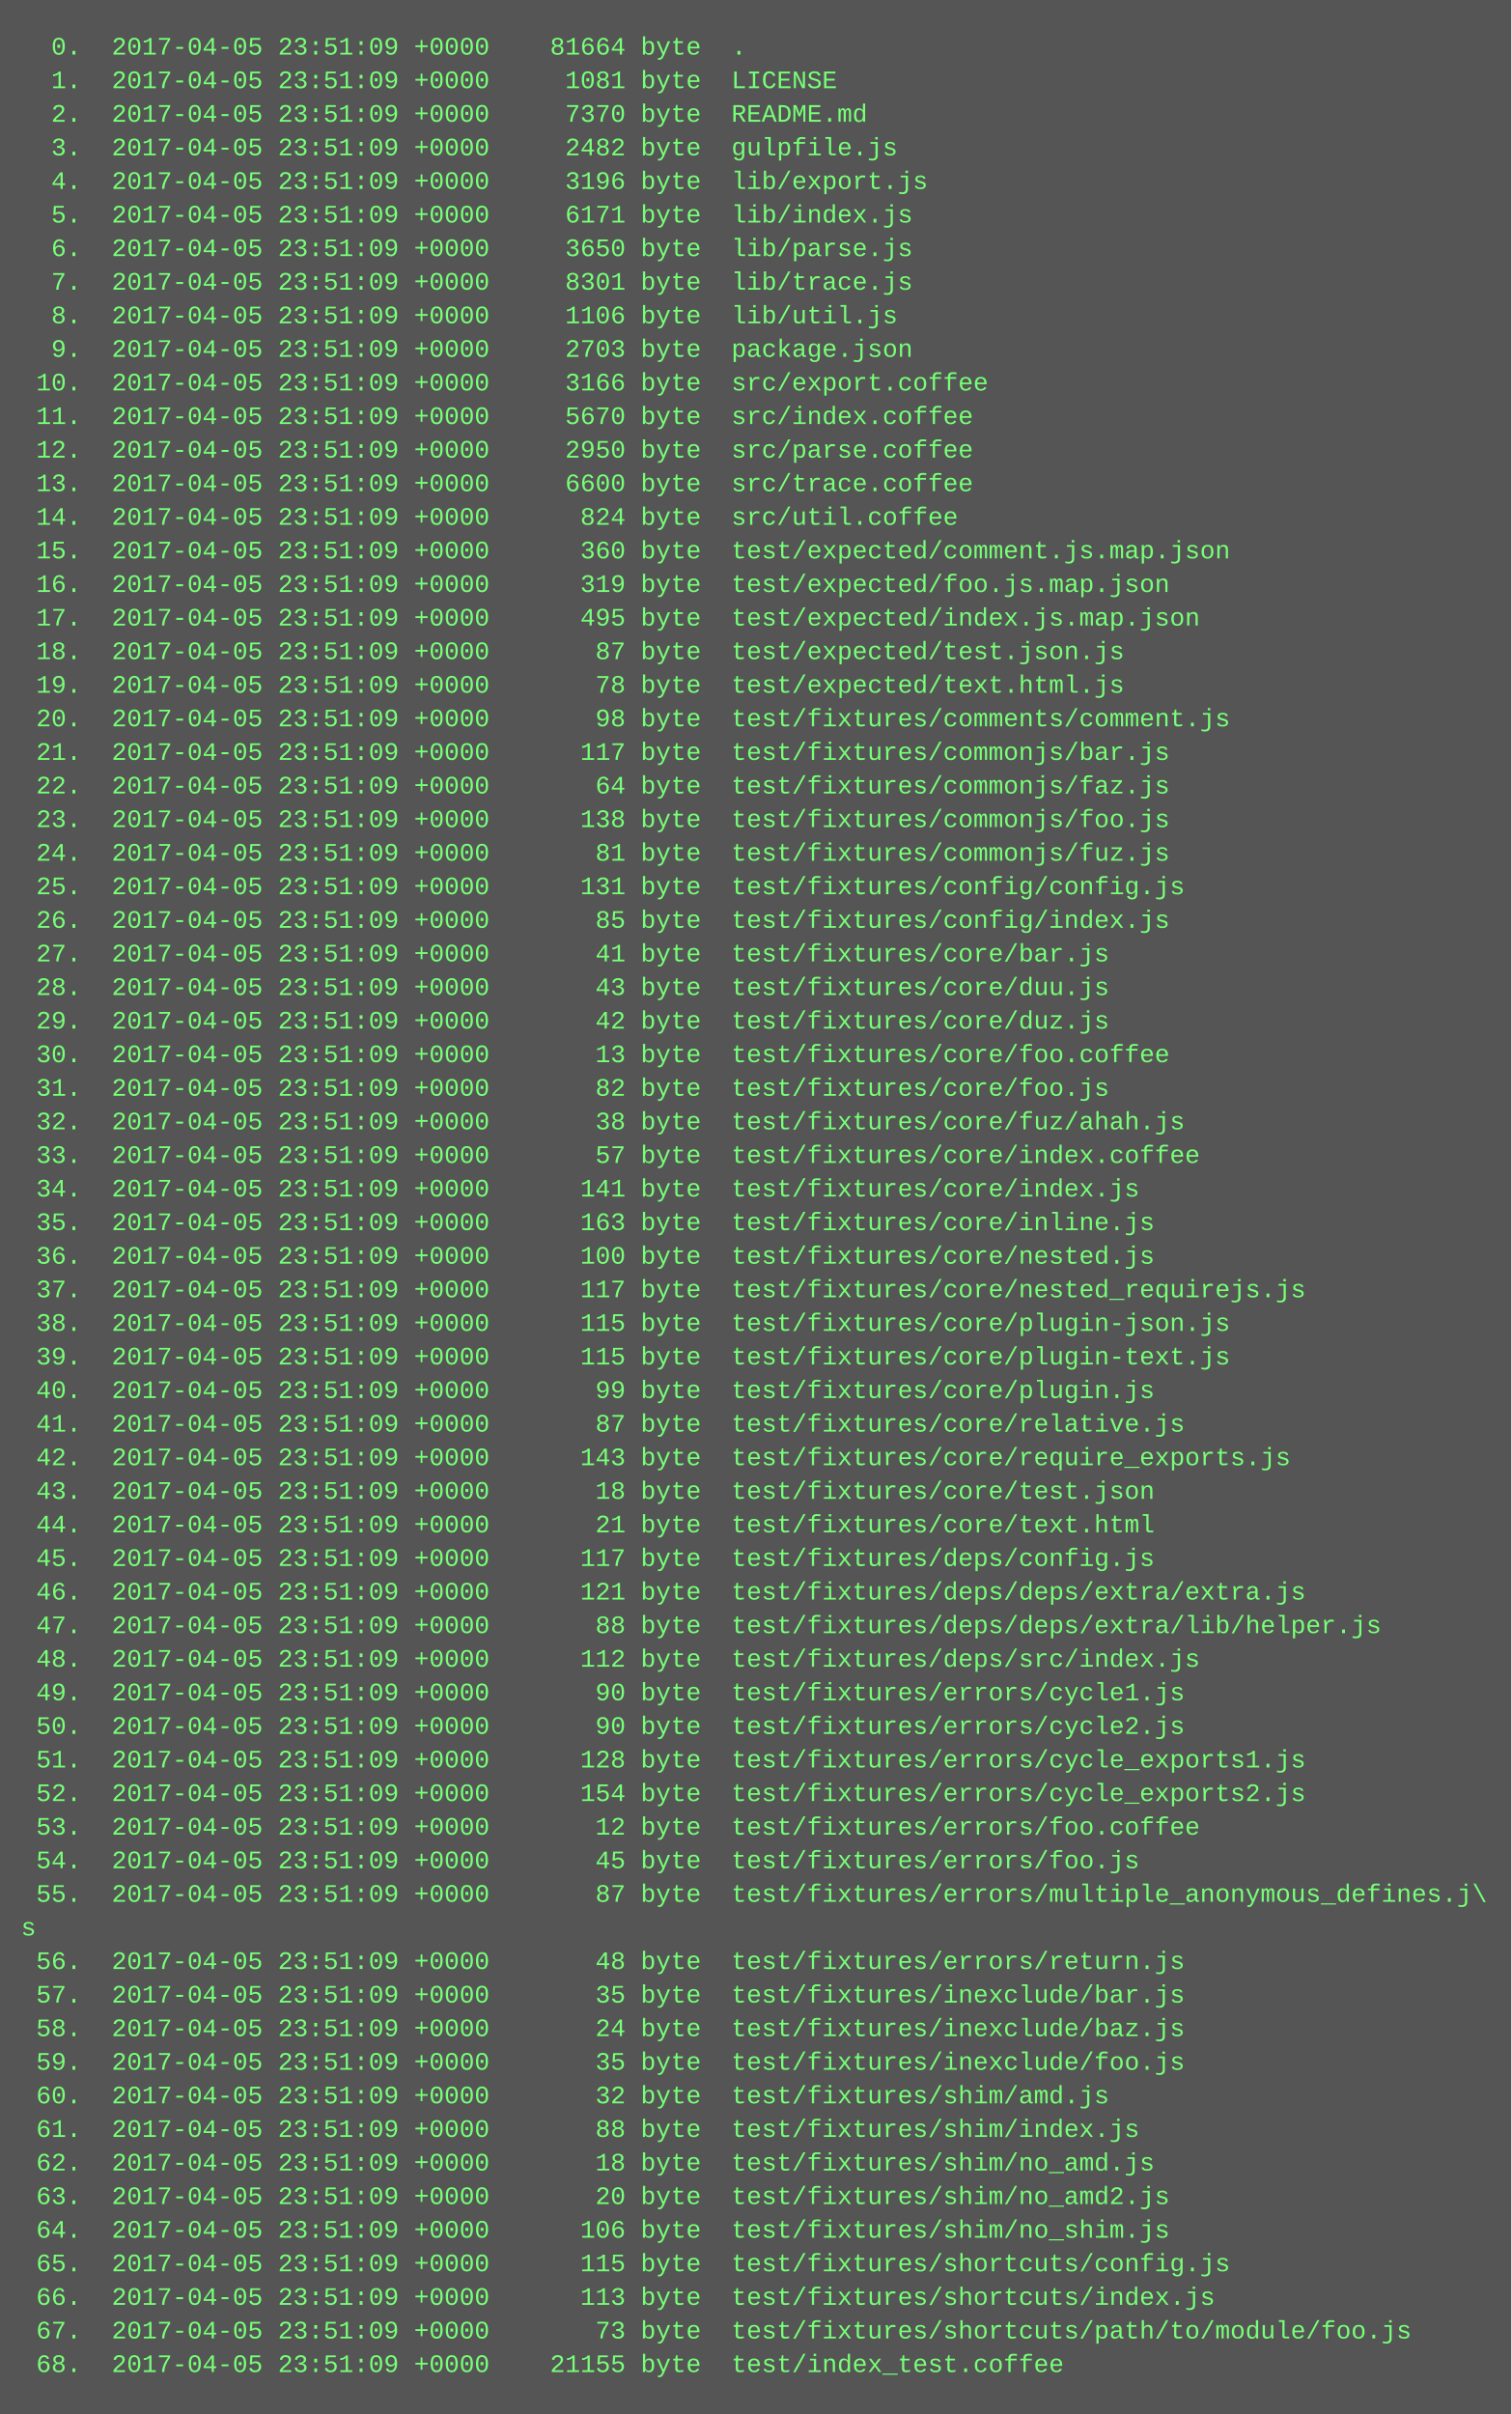
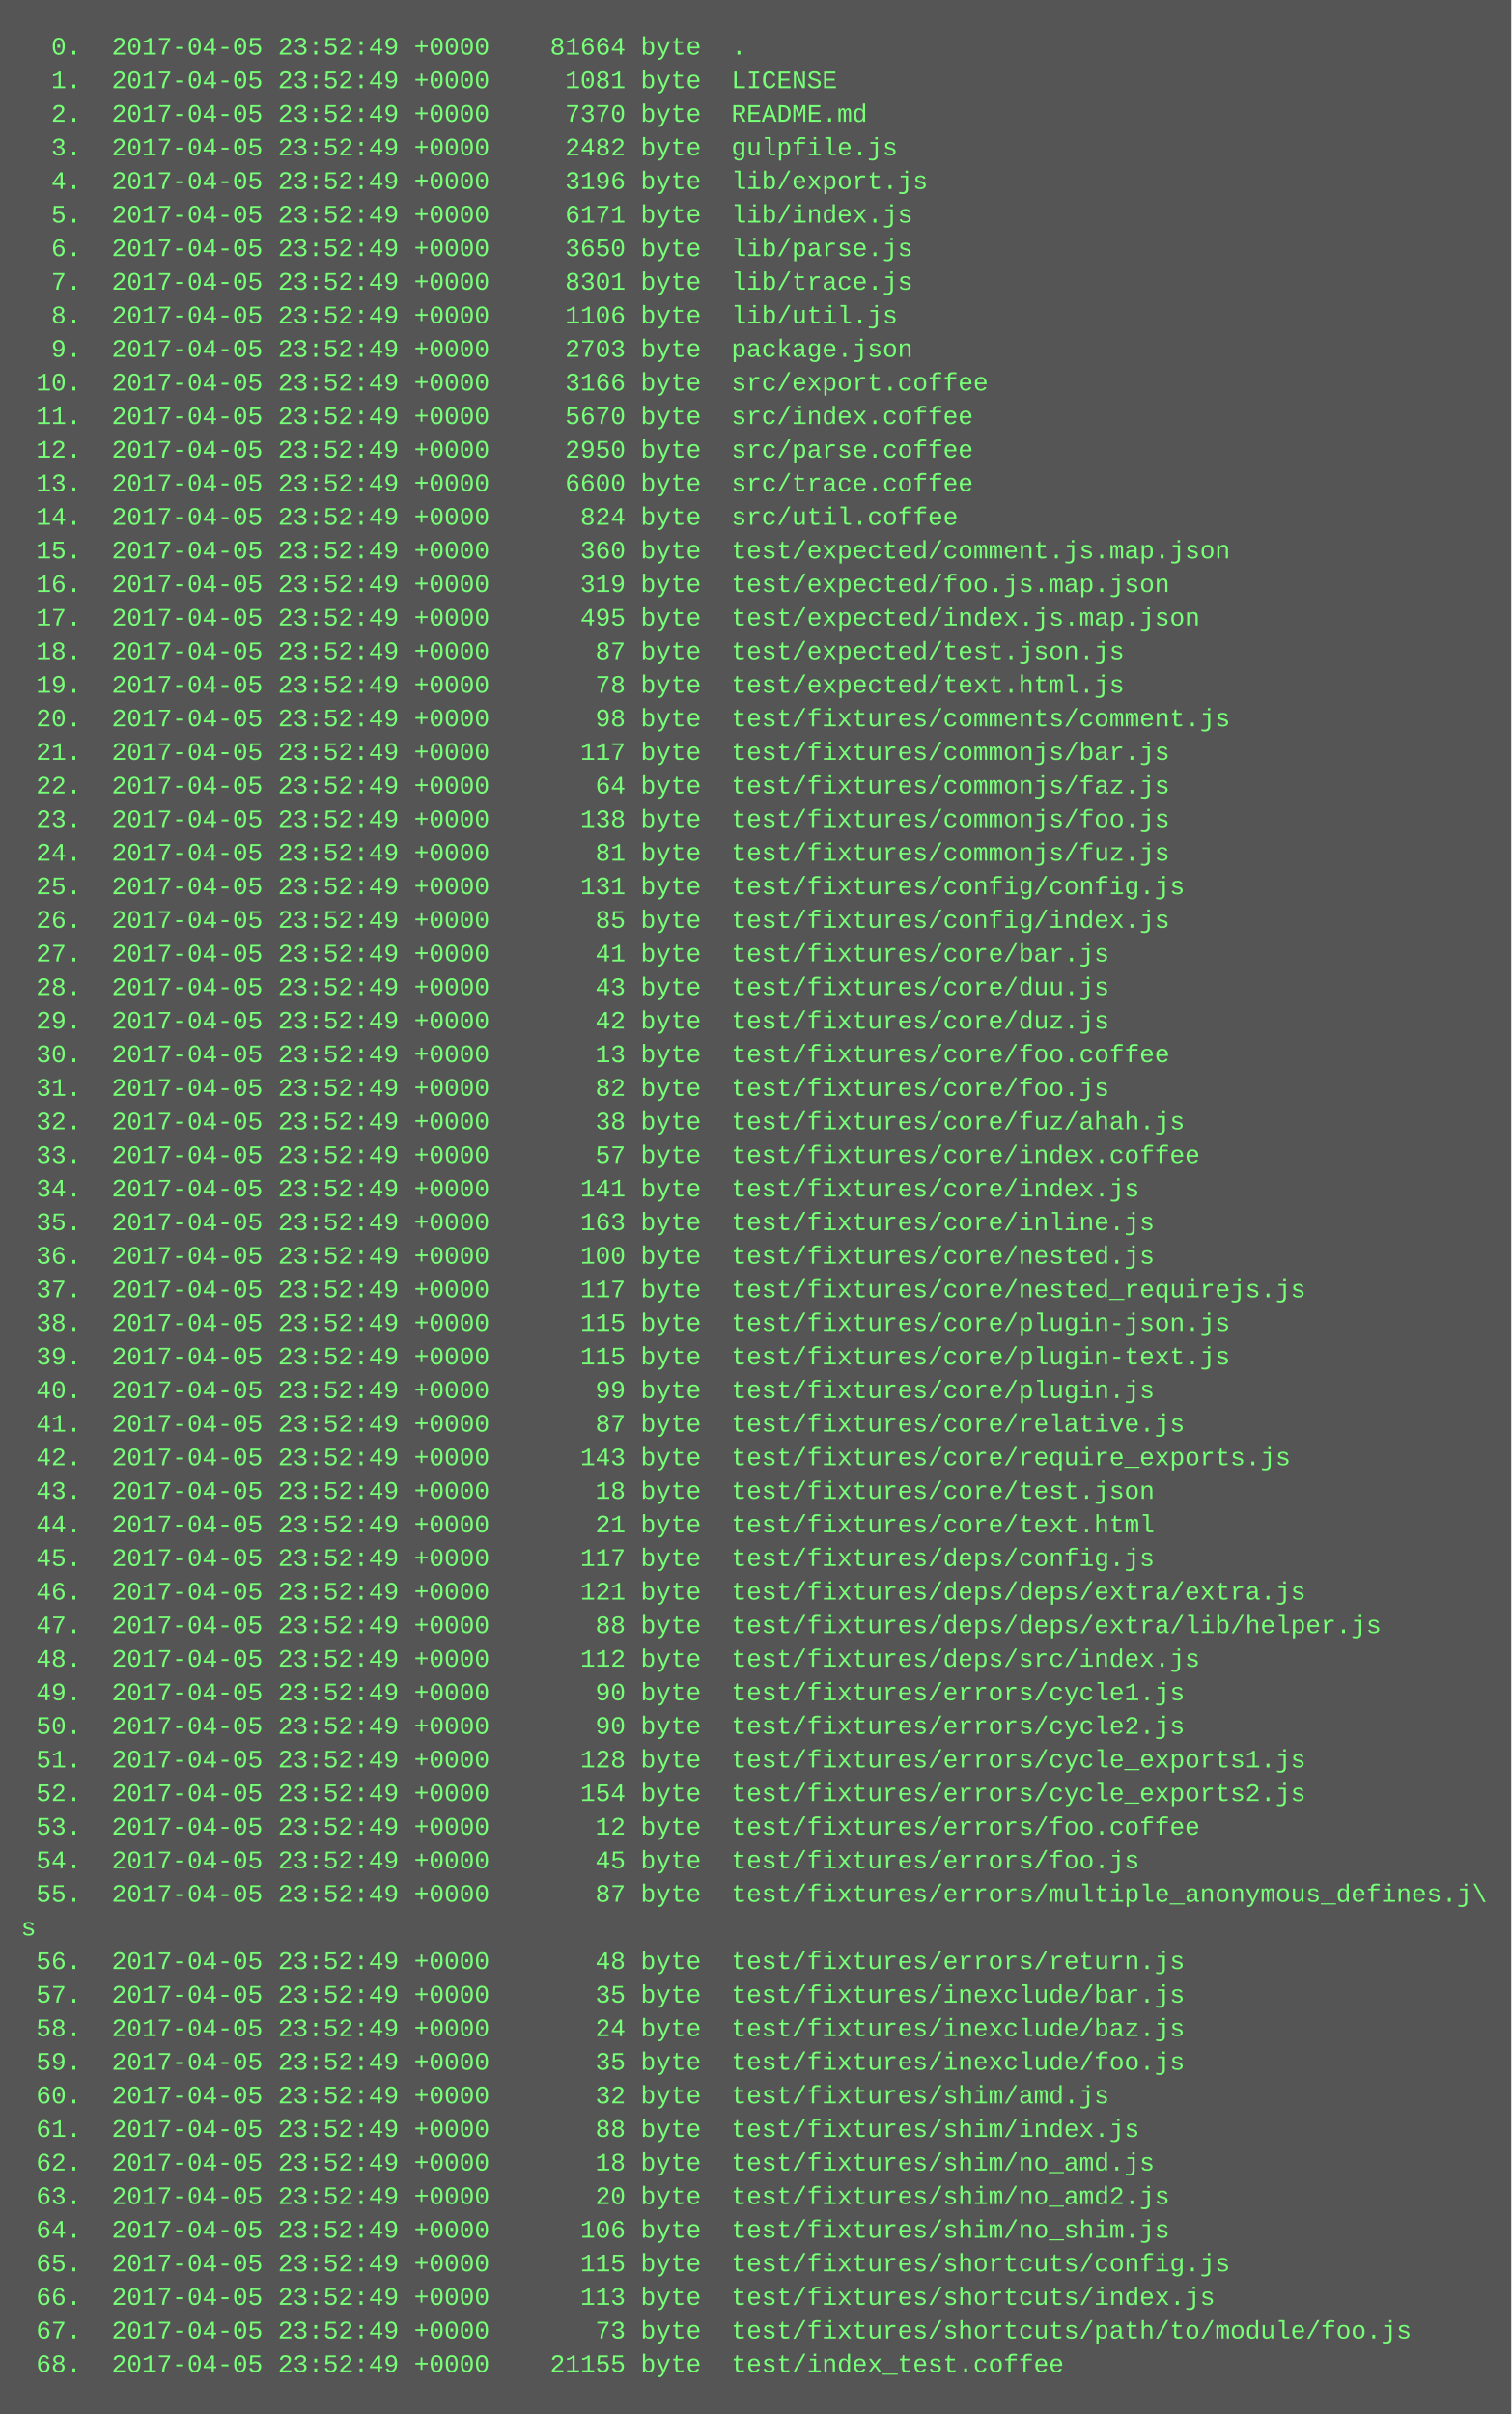
<svg xmlns="http://www.w3.org/2000/svg" height="1150" width="720">
  <rect height="1150" fill="#555" width="720" />
  <text fill="#7f7" font-family="Courier New" font-size="12" xml:space="preserve">
-     <tspan x="10" y="26">  0.  2017-04-05 23:51:09 +0000    81664 byte  .</tspan>
-     <tspan x="10" y="42">  1.  2017-04-05 23:51:09 +0000     1081 byte  LICENSE</tspan>
-     <tspan x="10" y="58">  2.  2017-04-05 23:51:09 +0000     7370 byte  README.md</tspan>
-     <tspan x="10" y="74">  3.  2017-04-05 23:51:09 +0000     2482 byte  gulpfile.js</tspan>
-     <tspan x="10" y="90">  4.  2017-04-05 23:51:09 +0000     3196 byte  lib/export.js</tspan>
-     <tspan x="10" y="106">  5.  2017-04-05 23:51:09 +0000     6171 byte  lib/index.js</tspan>
-     <tspan x="10" y="122">  6.  2017-04-05 23:51:09 +0000     3650 byte  lib/parse.js</tspan>
-     <tspan x="10" y="138">  7.  2017-04-05 23:51:09 +0000     8301 byte  lib/trace.js</tspan>
-     <tspan x="10" y="154">  8.  2017-04-05 23:51:09 +0000     1106 byte  lib/util.js</tspan>
-     <tspan x="10" y="170">  9.  2017-04-05 23:51:09 +0000     2703 byte  package.json</tspan>
-     <tspan x="10" y="186"> 10.  2017-04-05 23:51:09 +0000     3166 byte  src/export.coffee</tspan>
-     <tspan x="10" y="202"> 11.  2017-04-05 23:51:09 +0000     5670 byte  src/index.coffee</tspan>
-     <tspan x="10" y="218"> 12.  2017-04-05 23:51:09 +0000     2950 byte  src/parse.coffee</tspan>
-     <tspan x="10" y="234"> 13.  2017-04-05 23:51:09 +0000     6600 byte  src/trace.coffee</tspan>
-     <tspan x="10" y="250"> 14.  2017-04-05 23:51:09 +0000      824 byte  src/util.coffee</tspan>
-     <tspan x="10" y="266"> 15.  2017-04-05 23:51:09 +0000      360 byte  test/expected/comment.js.map.json</tspan>
-     <tspan x="10" y="282"> 16.  2017-04-05 23:51:09 +0000      319 byte  test/expected/foo.js.map.json</tspan>
-     <tspan x="10" y="298"> 17.  2017-04-05 23:51:09 +0000      495 byte  test/expected/index.js.map.json</tspan>
-     <tspan x="10" y="314"> 18.  2017-04-05 23:51:09 +0000       87 byte  test/expected/test.json.js</tspan>
-     <tspan x="10" y="330"> 19.  2017-04-05 23:51:09 +0000       78 byte  test/expected/text.html.js</tspan>
-     <tspan x="10" y="346"> 20.  2017-04-05 23:51:09 +0000       98 byte  test/fixtures/comments/comment.js</tspan>
-     <tspan x="10" y="362"> 21.  2017-04-05 23:51:09 +0000      117 byte  test/fixtures/commonjs/bar.js</tspan>
-     <tspan x="10" y="378"> 22.  2017-04-05 23:51:09 +0000       64 byte  test/fixtures/commonjs/faz.js</tspan>
-     <tspan x="10" y="394"> 23.  2017-04-05 23:51:09 +0000      138 byte  test/fixtures/commonjs/foo.js</tspan>
-     <tspan x="10" y="410"> 24.  2017-04-05 23:51:09 +0000       81 byte  test/fixtures/commonjs/fuz.js</tspan>
-     <tspan x="10" y="426"> 25.  2017-04-05 23:51:09 +0000      131 byte  test/fixtures/config/config.js</tspan>
-     <tspan x="10" y="442"> 26.  2017-04-05 23:51:09 +0000       85 byte  test/fixtures/config/index.js</tspan>
-     <tspan x="10" y="458"> 27.  2017-04-05 23:51:09 +0000       41 byte  test/fixtures/core/bar.js</tspan>
-     <tspan x="10" y="474"> 28.  2017-04-05 23:51:09 +0000       43 byte  test/fixtures/core/duu.js</tspan>
-     <tspan x="10" y="490"> 29.  2017-04-05 23:51:09 +0000       42 byte  test/fixtures/core/duz.js</tspan>
-     <tspan x="10" y="506"> 30.  2017-04-05 23:51:09 +0000       13 byte  test/fixtures/core/foo.coffee</tspan>
-     <tspan x="10" y="522"> 31.  2017-04-05 23:51:09 +0000       82 byte  test/fixtures/core/foo.js</tspan>
-     <tspan x="10" y="538"> 32.  2017-04-05 23:51:09 +0000       38 byte  test/fixtures/core/fuz/ahah.js</tspan>
-     <tspan x="10" y="554"> 33.  2017-04-05 23:51:09 +0000       57 byte  test/fixtures/core/index.coffee</tspan>
-     <tspan x="10" y="570"> 34.  2017-04-05 23:51:09 +0000      141 byte  test/fixtures/core/index.js</tspan>
-     <tspan x="10" y="586"> 35.  2017-04-05 23:51:09 +0000      163 byte  test/fixtures/core/inline.js</tspan>
-     <tspan x="10" y="602"> 36.  2017-04-05 23:51:09 +0000      100 byte  test/fixtures/core/nested.js</tspan>
-     <tspan x="10" y="618"> 37.  2017-04-05 23:51:09 +0000      117 byte  test/fixtures/core/nested_requirejs.js</tspan>
-     <tspan x="10" y="634"> 38.  2017-04-05 23:51:09 +0000      115 byte  test/fixtures/core/plugin-json.js</tspan>
-     <tspan x="10" y="650"> 39.  2017-04-05 23:51:09 +0000      115 byte  test/fixtures/core/plugin-text.js</tspan>
-     <tspan x="10" y="666"> 40.  2017-04-05 23:51:09 +0000       99 byte  test/fixtures/core/plugin.js</tspan>
-     <tspan x="10" y="682"> 41.  2017-04-05 23:51:09 +0000       87 byte  test/fixtures/core/relative.js</tspan>
-     <tspan x="10" y="698"> 42.  2017-04-05 23:51:09 +0000      143 byte  test/fixtures/core/require_exports.js</tspan>
-     <tspan x="10" y="714"> 43.  2017-04-05 23:51:09 +0000       18 byte  test/fixtures/core/test.json</tspan>
-     <tspan x="10" y="730"> 44.  2017-04-05 23:51:09 +0000       21 byte  test/fixtures/core/text.html</tspan>
-     <tspan x="10" y="746"> 45.  2017-04-05 23:51:09 +0000      117 byte  test/fixtures/deps/config.js</tspan>
-     <tspan x="10" y="762"> 46.  2017-04-05 23:51:09 +0000      121 byte  test/fixtures/deps/deps/extra/extra.js</tspan>
-     <tspan x="10" y="778"> 47.  2017-04-05 23:51:09 +0000       88 byte  test/fixtures/deps/deps/extra/lib/helper.js</tspan>
-     <tspan x="10" y="794"> 48.  2017-04-05 23:51:09 +0000      112 byte  test/fixtures/deps/src/index.js</tspan>
-     <tspan x="10" y="810"> 49.  2017-04-05 23:51:09 +0000       90 byte  test/fixtures/errors/cycle1.js</tspan>
-     <tspan x="10" y="826"> 50.  2017-04-05 23:51:09 +0000       90 byte  test/fixtures/errors/cycle2.js</tspan>
-     <tspan x="10" y="842"> 51.  2017-04-05 23:51:09 +0000      128 byte  test/fixtures/errors/cycle_exports1.js</tspan>
-     <tspan x="10" y="858"> 52.  2017-04-05 23:51:09 +0000      154 byte  test/fixtures/errors/cycle_exports2.js</tspan>
-     <tspan x="10" y="874"> 53.  2017-04-05 23:51:09 +0000       12 byte  test/fixtures/errors/foo.coffee</tspan>
-     <tspan x="10" y="890"> 54.  2017-04-05 23:51:09 +0000       45 byte  test/fixtures/errors/foo.js</tspan>
-     <tspan x="10" y="906"> 55.  2017-04-05 23:51:09 +0000       87 byte  test/fixtures/errors/multiple_anonymous_defines.j\</tspan>
+     <tspan x="10" y="26">  0.  2017-04-05 23:52:49 +0000    81664 byte  .</tspan>
+     <tspan x="10" y="42">  1.  2017-04-05 23:52:49 +0000     1081 byte  LICENSE</tspan>
+     <tspan x="10" y="58">  2.  2017-04-05 23:52:49 +0000     7370 byte  README.md</tspan>
+     <tspan x="10" y="74">  3.  2017-04-05 23:52:49 +0000     2482 byte  gulpfile.js</tspan>
+     <tspan x="10" y="90">  4.  2017-04-05 23:52:49 +0000     3196 byte  lib/export.js</tspan>
+     <tspan x="10" y="106">  5.  2017-04-05 23:52:49 +0000     6171 byte  lib/index.js</tspan>
+     <tspan x="10" y="122">  6.  2017-04-05 23:52:49 +0000     3650 byte  lib/parse.js</tspan>
+     <tspan x="10" y="138">  7.  2017-04-05 23:52:49 +0000     8301 byte  lib/trace.js</tspan>
+     <tspan x="10" y="154">  8.  2017-04-05 23:52:49 +0000     1106 byte  lib/util.js</tspan>
+     <tspan x="10" y="170">  9.  2017-04-05 23:52:49 +0000     2703 byte  package.json</tspan>
+     <tspan x="10" y="186"> 10.  2017-04-05 23:52:49 +0000     3166 byte  src/export.coffee</tspan>
+     <tspan x="10" y="202"> 11.  2017-04-05 23:52:49 +0000     5670 byte  src/index.coffee</tspan>
+     <tspan x="10" y="218"> 12.  2017-04-05 23:52:49 +0000     2950 byte  src/parse.coffee</tspan>
+     <tspan x="10" y="234"> 13.  2017-04-05 23:52:49 +0000     6600 byte  src/trace.coffee</tspan>
+     <tspan x="10" y="250"> 14.  2017-04-05 23:52:49 +0000      824 byte  src/util.coffee</tspan>
+     <tspan x="10" y="266"> 15.  2017-04-05 23:52:49 +0000      360 byte  test/expected/comment.js.map.json</tspan>
+     <tspan x="10" y="282"> 16.  2017-04-05 23:52:49 +0000      319 byte  test/expected/foo.js.map.json</tspan>
+     <tspan x="10" y="298"> 17.  2017-04-05 23:52:49 +0000      495 byte  test/expected/index.js.map.json</tspan>
+     <tspan x="10" y="314"> 18.  2017-04-05 23:52:49 +0000       87 byte  test/expected/test.json.js</tspan>
+     <tspan x="10" y="330"> 19.  2017-04-05 23:52:49 +0000       78 byte  test/expected/text.html.js</tspan>
+     <tspan x="10" y="346"> 20.  2017-04-05 23:52:49 +0000       98 byte  test/fixtures/comments/comment.js</tspan>
+     <tspan x="10" y="362"> 21.  2017-04-05 23:52:49 +0000      117 byte  test/fixtures/commonjs/bar.js</tspan>
+     <tspan x="10" y="378"> 22.  2017-04-05 23:52:49 +0000       64 byte  test/fixtures/commonjs/faz.js</tspan>
+     <tspan x="10" y="394"> 23.  2017-04-05 23:52:49 +0000      138 byte  test/fixtures/commonjs/foo.js</tspan>
+     <tspan x="10" y="410"> 24.  2017-04-05 23:52:49 +0000       81 byte  test/fixtures/commonjs/fuz.js</tspan>
+     <tspan x="10" y="426"> 25.  2017-04-05 23:52:49 +0000      131 byte  test/fixtures/config/config.js</tspan>
+     <tspan x="10" y="442"> 26.  2017-04-05 23:52:49 +0000       85 byte  test/fixtures/config/index.js</tspan>
+     <tspan x="10" y="458"> 27.  2017-04-05 23:52:49 +0000       41 byte  test/fixtures/core/bar.js</tspan>
+     <tspan x="10" y="474"> 28.  2017-04-05 23:52:49 +0000       43 byte  test/fixtures/core/duu.js</tspan>
+     <tspan x="10" y="490"> 29.  2017-04-05 23:52:49 +0000       42 byte  test/fixtures/core/duz.js</tspan>
+     <tspan x="10" y="506"> 30.  2017-04-05 23:52:49 +0000       13 byte  test/fixtures/core/foo.coffee</tspan>
+     <tspan x="10" y="522"> 31.  2017-04-05 23:52:49 +0000       82 byte  test/fixtures/core/foo.js</tspan>
+     <tspan x="10" y="538"> 32.  2017-04-05 23:52:49 +0000       38 byte  test/fixtures/core/fuz/ahah.js</tspan>
+     <tspan x="10" y="554"> 33.  2017-04-05 23:52:49 +0000       57 byte  test/fixtures/core/index.coffee</tspan>
+     <tspan x="10" y="570"> 34.  2017-04-05 23:52:49 +0000      141 byte  test/fixtures/core/index.js</tspan>
+     <tspan x="10" y="586"> 35.  2017-04-05 23:52:49 +0000      163 byte  test/fixtures/core/inline.js</tspan>
+     <tspan x="10" y="602"> 36.  2017-04-05 23:52:49 +0000      100 byte  test/fixtures/core/nested.js</tspan>
+     <tspan x="10" y="618"> 37.  2017-04-05 23:52:49 +0000      117 byte  test/fixtures/core/nested_requirejs.js</tspan>
+     <tspan x="10" y="634"> 38.  2017-04-05 23:52:49 +0000      115 byte  test/fixtures/core/plugin-json.js</tspan>
+     <tspan x="10" y="650"> 39.  2017-04-05 23:52:49 +0000      115 byte  test/fixtures/core/plugin-text.js</tspan>
+     <tspan x="10" y="666"> 40.  2017-04-05 23:52:49 +0000       99 byte  test/fixtures/core/plugin.js</tspan>
+     <tspan x="10" y="682"> 41.  2017-04-05 23:52:49 +0000       87 byte  test/fixtures/core/relative.js</tspan>
+     <tspan x="10" y="698"> 42.  2017-04-05 23:52:49 +0000      143 byte  test/fixtures/core/require_exports.js</tspan>
+     <tspan x="10" y="714"> 43.  2017-04-05 23:52:49 +0000       18 byte  test/fixtures/core/test.json</tspan>
+     <tspan x="10" y="730"> 44.  2017-04-05 23:52:49 +0000       21 byte  test/fixtures/core/text.html</tspan>
+     <tspan x="10" y="746"> 45.  2017-04-05 23:52:49 +0000      117 byte  test/fixtures/deps/config.js</tspan>
+     <tspan x="10" y="762"> 46.  2017-04-05 23:52:49 +0000      121 byte  test/fixtures/deps/deps/extra/extra.js</tspan>
+     <tspan x="10" y="778"> 47.  2017-04-05 23:52:49 +0000       88 byte  test/fixtures/deps/deps/extra/lib/helper.js</tspan>
+     <tspan x="10" y="794"> 48.  2017-04-05 23:52:49 +0000      112 byte  test/fixtures/deps/src/index.js</tspan>
+     <tspan x="10" y="810"> 49.  2017-04-05 23:52:49 +0000       90 byte  test/fixtures/errors/cycle1.js</tspan>
+     <tspan x="10" y="826"> 50.  2017-04-05 23:52:49 +0000       90 byte  test/fixtures/errors/cycle2.js</tspan>
+     <tspan x="10" y="842"> 51.  2017-04-05 23:52:49 +0000      128 byte  test/fixtures/errors/cycle_exports1.js</tspan>
+     <tspan x="10" y="858"> 52.  2017-04-05 23:52:49 +0000      154 byte  test/fixtures/errors/cycle_exports2.js</tspan>
+     <tspan x="10" y="874"> 53.  2017-04-05 23:52:49 +0000       12 byte  test/fixtures/errors/foo.coffee</tspan>
+     <tspan x="10" y="890"> 54.  2017-04-05 23:52:49 +0000       45 byte  test/fixtures/errors/foo.js</tspan>
+     <tspan x="10" y="906"> 55.  2017-04-05 23:52:49 +0000       87 byte  test/fixtures/errors/multiple_anonymous_defines.j\</tspan>
    <tspan x="10" y="922">s</tspan>
-     <tspan x="10" y="938"> 56.  2017-04-05 23:51:09 +0000       48 byte  test/fixtures/errors/return.js</tspan>
-     <tspan x="10" y="954"> 57.  2017-04-05 23:51:09 +0000       35 byte  test/fixtures/inexclude/bar.js</tspan>
-     <tspan x="10" y="970"> 58.  2017-04-05 23:51:09 +0000       24 byte  test/fixtures/inexclude/baz.js</tspan>
-     <tspan x="10" y="986"> 59.  2017-04-05 23:51:09 +0000       35 byte  test/fixtures/inexclude/foo.js</tspan>
-     <tspan x="10" y="1002"> 60.  2017-04-05 23:51:09 +0000       32 byte  test/fixtures/shim/amd.js</tspan>
-     <tspan x="10" y="1018"> 61.  2017-04-05 23:51:09 +0000       88 byte  test/fixtures/shim/index.js</tspan>
-     <tspan x="10" y="1034"> 62.  2017-04-05 23:51:09 +0000       18 byte  test/fixtures/shim/no_amd.js</tspan>
-     <tspan x="10" y="1050"> 63.  2017-04-05 23:51:09 +0000       20 byte  test/fixtures/shim/no_amd2.js</tspan>
-     <tspan x="10" y="1066"> 64.  2017-04-05 23:51:09 +0000      106 byte  test/fixtures/shim/no_shim.js</tspan>
-     <tspan x="10" y="1082"> 65.  2017-04-05 23:51:09 +0000      115 byte  test/fixtures/shortcuts/config.js</tspan>
-     <tspan x="10" y="1098"> 66.  2017-04-05 23:51:09 +0000      113 byte  test/fixtures/shortcuts/index.js</tspan>
-     <tspan x="10" y="1114"> 67.  2017-04-05 23:51:09 +0000       73 byte  test/fixtures/shortcuts/path/to/module/foo.js</tspan>
-     <tspan x="10" y="1130"> 68.  2017-04-05 23:51:09 +0000    21155 byte  test/index_test.coffee</tspan>
+     <tspan x="10" y="938"> 56.  2017-04-05 23:52:49 +0000       48 byte  test/fixtures/errors/return.js</tspan>
+     <tspan x="10" y="954"> 57.  2017-04-05 23:52:49 +0000       35 byte  test/fixtures/inexclude/bar.js</tspan>
+     <tspan x="10" y="970"> 58.  2017-04-05 23:52:49 +0000       24 byte  test/fixtures/inexclude/baz.js</tspan>
+     <tspan x="10" y="986"> 59.  2017-04-05 23:52:49 +0000       35 byte  test/fixtures/inexclude/foo.js</tspan>
+     <tspan x="10" y="1002"> 60.  2017-04-05 23:52:49 +0000       32 byte  test/fixtures/shim/amd.js</tspan>
+     <tspan x="10" y="1018"> 61.  2017-04-05 23:52:49 +0000       88 byte  test/fixtures/shim/index.js</tspan>
+     <tspan x="10" y="1034"> 62.  2017-04-05 23:52:49 +0000       18 byte  test/fixtures/shim/no_amd.js</tspan>
+     <tspan x="10" y="1050"> 63.  2017-04-05 23:52:49 +0000       20 byte  test/fixtures/shim/no_amd2.js</tspan>
+     <tspan x="10" y="1066"> 64.  2017-04-05 23:52:49 +0000      106 byte  test/fixtures/shim/no_shim.js</tspan>
+     <tspan x="10" y="1082"> 65.  2017-04-05 23:52:49 +0000      115 byte  test/fixtures/shortcuts/config.js</tspan>
+     <tspan x="10" y="1098"> 66.  2017-04-05 23:52:49 +0000      113 byte  test/fixtures/shortcuts/index.js</tspan>
+     <tspan x="10" y="1114"> 67.  2017-04-05 23:52:49 +0000       73 byte  test/fixtures/shortcuts/path/to/module/foo.js</tspan>
+     <tspan x="10" y="1130"> 68.  2017-04-05 23:52:49 +0000    21155 byte  test/index_test.coffee</tspan>
  </text>
</svg>
